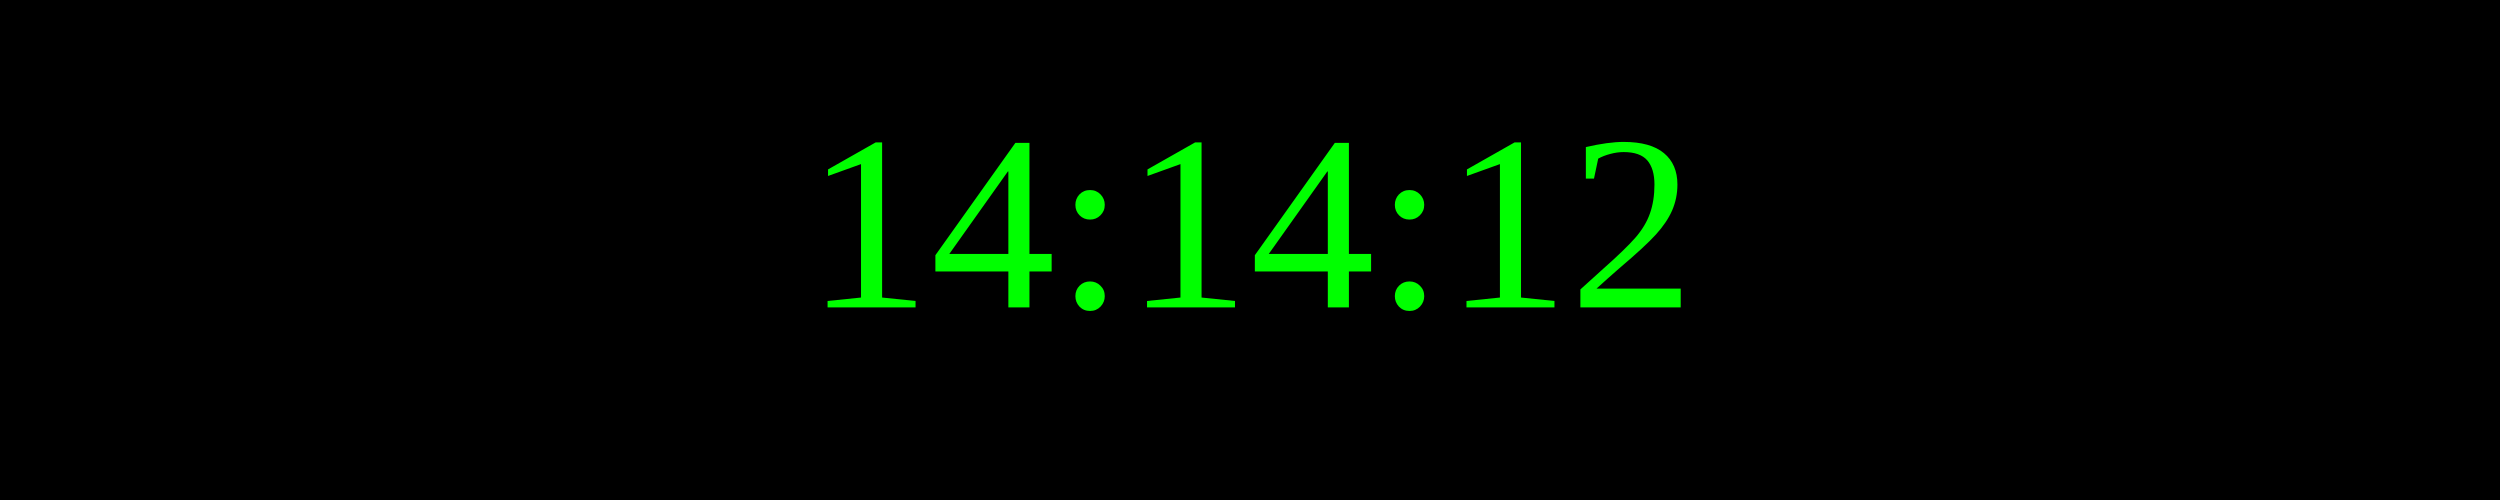
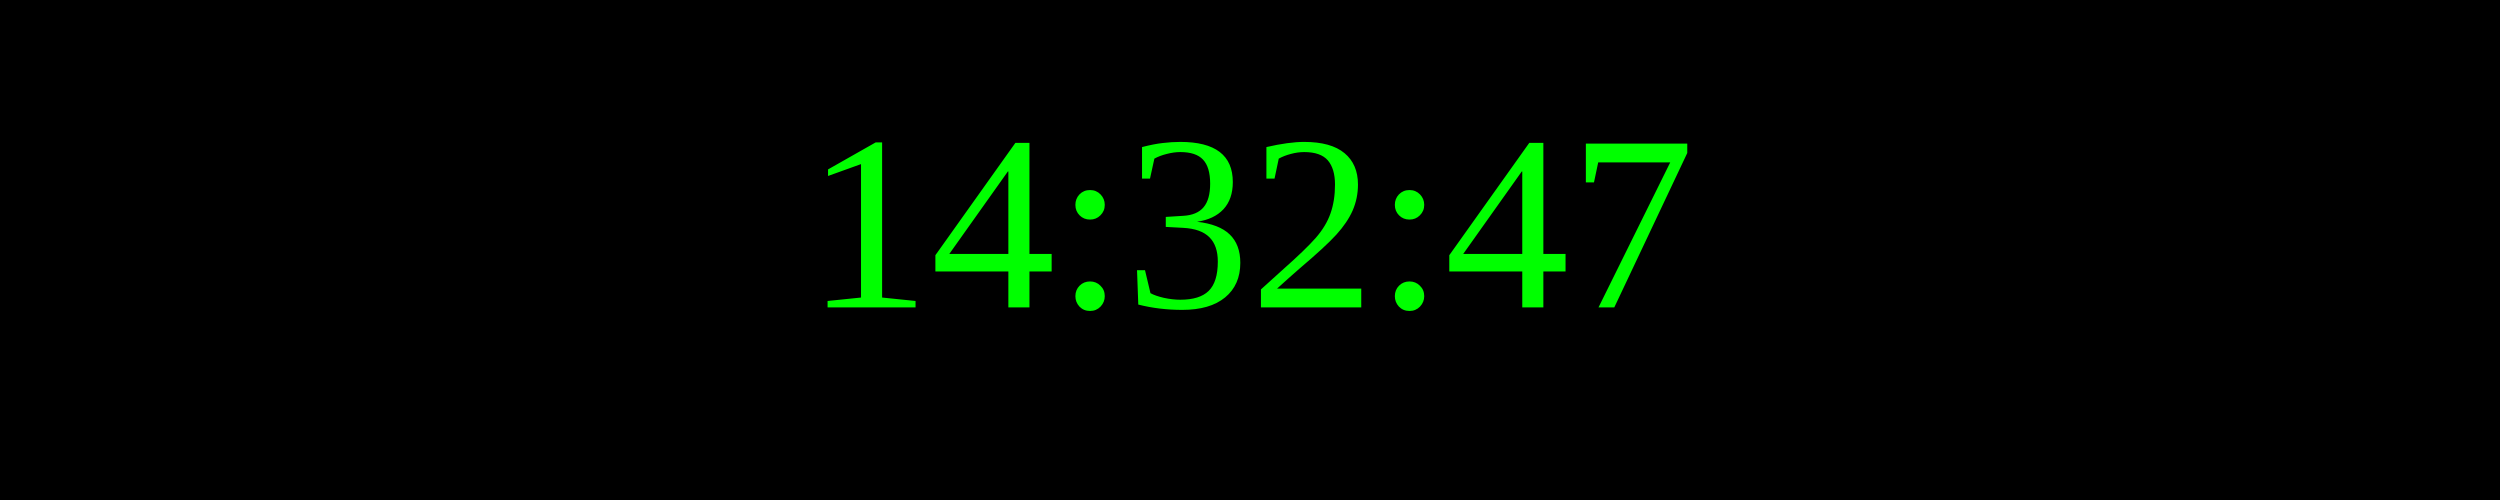
<svg xmlns="http://www.w3.org/2000/svg" width="250" height="50">
  <rect width="100%" height="100%" fill="black" />
  <text x="50%" y="50%" font-size="25" fill="lime" text-anchor="middle" dominant-baseline="middle">
- 14:14:12
+ 14:32:47
</text>
</svg>
